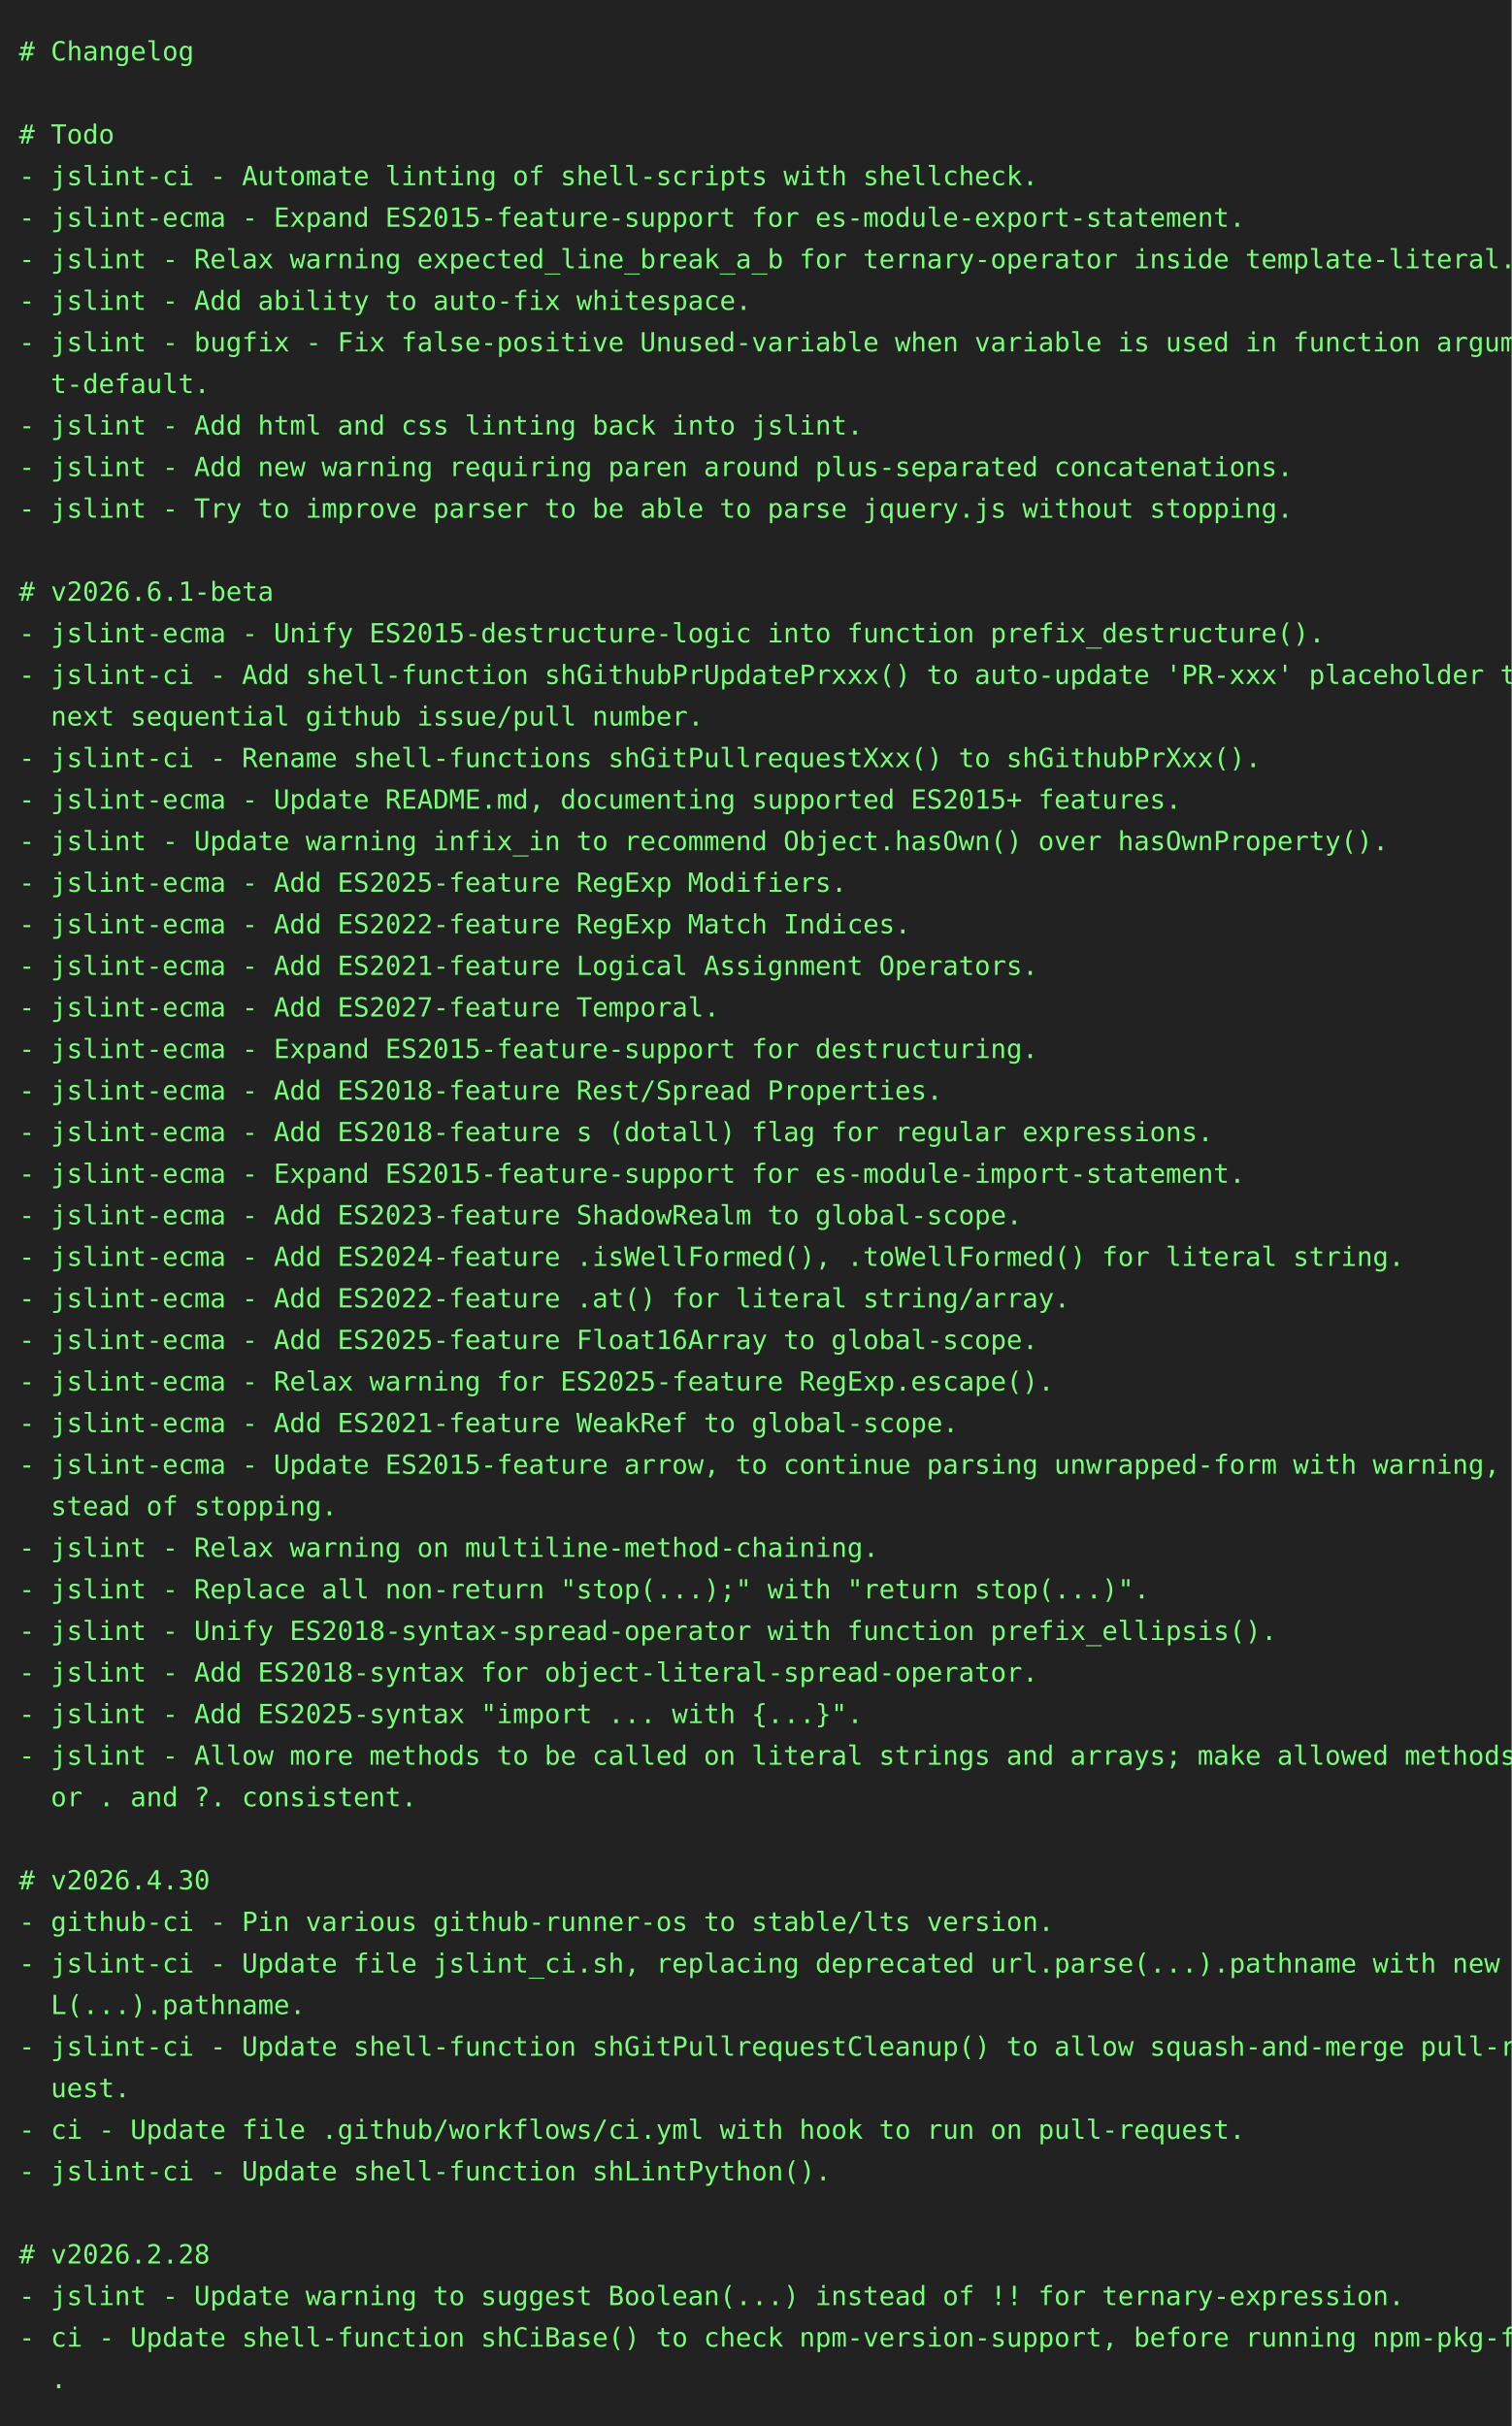
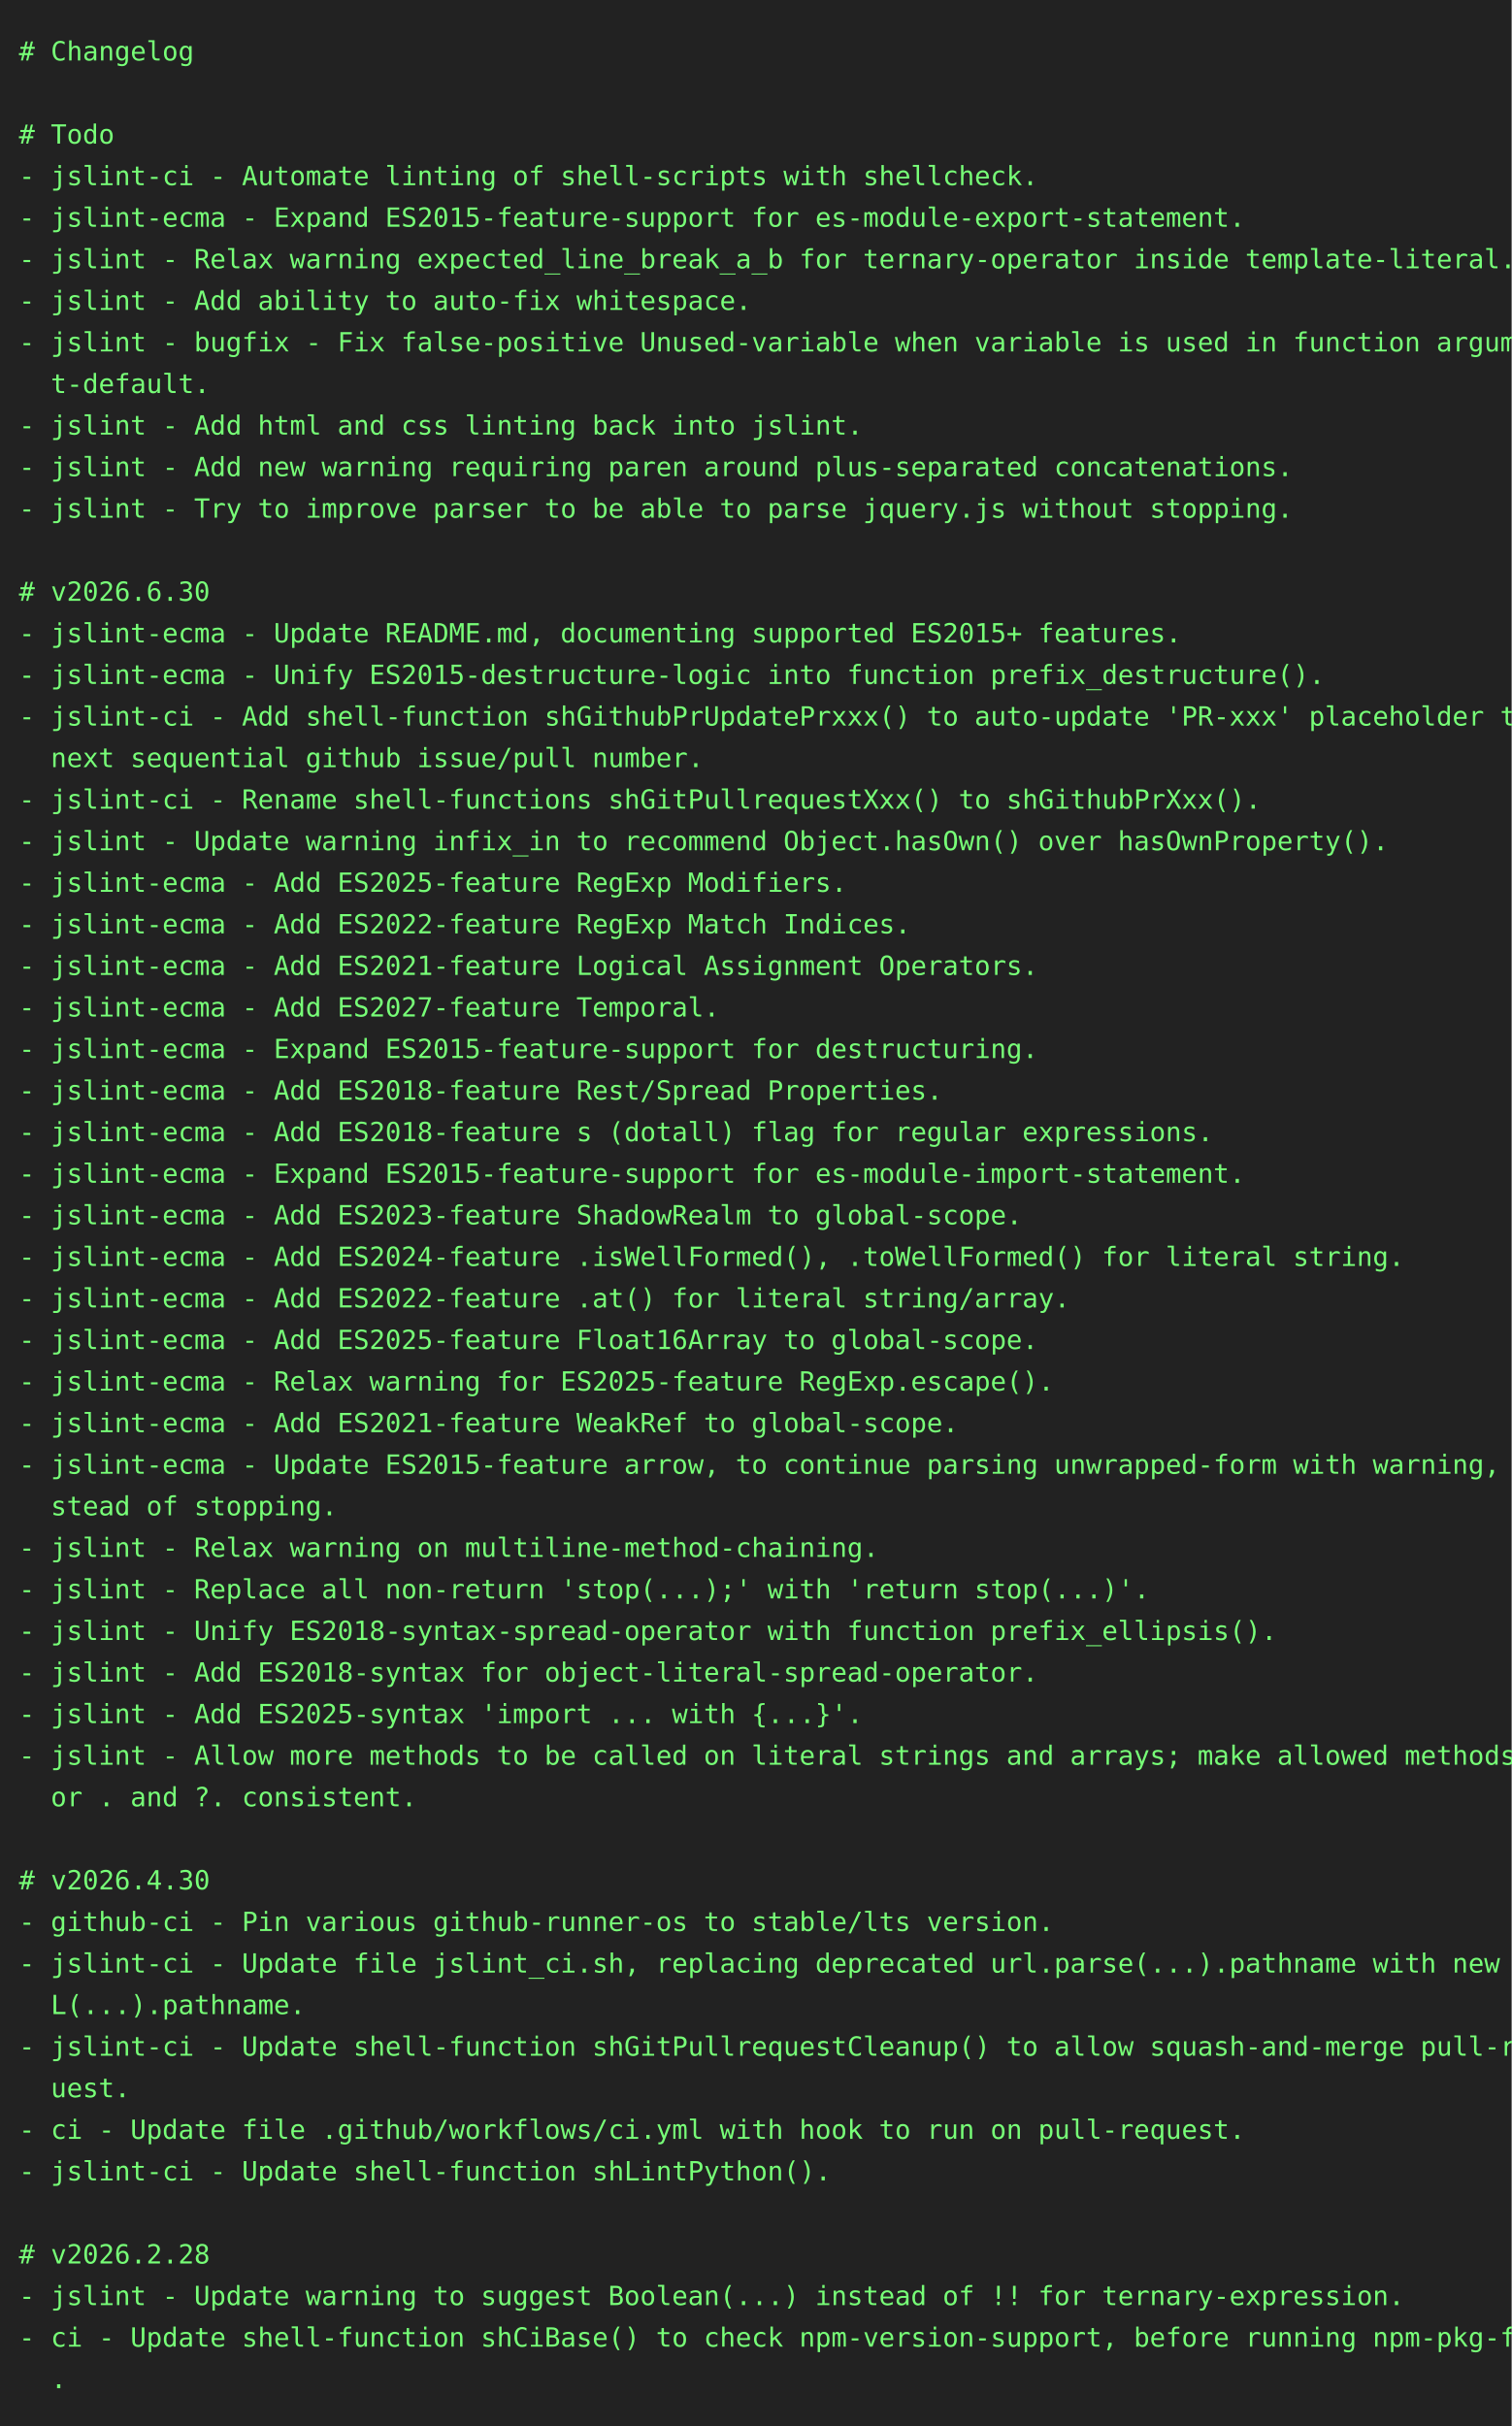
<svg xmlns="http://www.w3.org/2000/svg" height="1284" width="800">
  <rect height="1284" fill="#222" width="800" />
  <text fill="#7f7" font-family="consolas, menlo, monospace" font-size="14" xml:space="preserve">
    <tspan lengthAdjust="spacingAndGlyphs" textLength="768" x="10" y="32"># Changelog                                                                                      </tspan>
    <tspan lengthAdjust="spacingAndGlyphs" textLength="768" x="10" y="54">                                                                                                 </tspan>
    <tspan lengthAdjust="spacingAndGlyphs" textLength="768" x="10" y="76"># Todo                                                                                           </tspan>
    <tspan lengthAdjust="spacingAndGlyphs" textLength="768" x="10" y="98">- jslint-ci - Automate linting of shell-scripts with shellcheck.                                 </tspan>
    <tspan lengthAdjust="spacingAndGlyphs" textLength="768" x="10" y="120">- jslint-ecma - Expand ES2015-feature-support for es-module-export-statement.                    </tspan>
    <tspan lengthAdjust="spacingAndGlyphs" textLength="768" x="10" y="142">- jslint - Relax warning expected_line_break_a_b for ternary-operator inside template-literal.   </tspan>
    <tspan lengthAdjust="spacingAndGlyphs" textLength="768" x="10" y="164">- jslint - Add ability to auto-fix whitespace.                                                   </tspan>
    <tspan lengthAdjust="spacingAndGlyphs" textLength="768" x="10" y="186">- jslint - bugfix - Fix false-positive Unused-variable when variable is used in function argumen\</tspan>
    <tspan lengthAdjust="spacingAndGlyphs" textLength="768" x="10" y="208">  t-default.                                                                                     </tspan>
    <tspan lengthAdjust="spacingAndGlyphs" textLength="768" x="10" y="230">- jslint - Add html and css linting back into jslint.                                            </tspan>
    <tspan lengthAdjust="spacingAndGlyphs" textLength="768" x="10" y="252">- jslint - Add new warning requiring paren around plus-separated concatenations.                 </tspan>
    <tspan lengthAdjust="spacingAndGlyphs" textLength="768" x="10" y="274">- jslint - Try to improve parser to be able to parse jquery.js without stopping.                 </tspan>
    <tspan lengthAdjust="spacingAndGlyphs" textLength="768" x="10" y="296">                                                                                                 </tspan>
-     <tspan lengthAdjust="spacingAndGlyphs" textLength="768" x="10" y="318"># v2026.6.1-beta                                                                                 </tspan>
-     <tspan lengthAdjust="spacingAndGlyphs" textLength="768" x="10" y="340">- jslint-ecma - Unify ES2015-destructure-logic into function prefix_destructure().               </tspan>
-     <tspan lengthAdjust="spacingAndGlyphs" textLength="768" x="10" y="362">- jslint-ci - Add shell-function shGithubPrUpdatePrxxx() to auto-update 'PR-xxx' placeholder to \</tspan>
-     <tspan lengthAdjust="spacingAndGlyphs" textLength="768" x="10" y="384">  next sequential github issue/pull number.                                                      </tspan>
-     <tspan lengthAdjust="spacingAndGlyphs" textLength="768" x="10" y="406">- jslint-ci - Rename shell-functions shGitPullrequestXxx() to shGithubPrXxx().                   </tspan>
-     <tspan lengthAdjust="spacingAndGlyphs" textLength="768" x="10" y="428">- jslint-ecma - Update README.md, documenting supported ES2015+ features.                        </tspan>
+     <tspan lengthAdjust="spacingAndGlyphs" textLength="768" x="10" y="318"># v2026.6.30                                                                                     </tspan>
+     <tspan lengthAdjust="spacingAndGlyphs" textLength="768" x="10" y="340">- jslint-ecma - Update README.md, documenting supported ES2015+ features.                        </tspan>
+     <tspan lengthAdjust="spacingAndGlyphs" textLength="768" x="10" y="362">- jslint-ecma - Unify ES2015-destructure-logic into function prefix_destructure().               </tspan>
+     <tspan lengthAdjust="spacingAndGlyphs" textLength="768" x="10" y="384">- jslint-ci - Add shell-function shGithubPrUpdatePrxxx() to auto-update 'PR-xxx' placeholder to \</tspan>
+     <tspan lengthAdjust="spacingAndGlyphs" textLength="768" x="10" y="406">  next sequential github issue/pull number.                                                      </tspan>
+     <tspan lengthAdjust="spacingAndGlyphs" textLength="768" x="10" y="428">- jslint-ci - Rename shell-functions shGitPullrequestXxx() to shGithubPrXxx().                   </tspan>
    <tspan lengthAdjust="spacingAndGlyphs" textLength="768" x="10" y="450">- jslint - Update warning infix_in to recommend Object.hasOwn() over hasOwnProperty().           </tspan>
    <tspan lengthAdjust="spacingAndGlyphs" textLength="768" x="10" y="472">- jslint-ecma - Add ES2025-feature RegExp Modifiers.                                             </tspan>
    <tspan lengthAdjust="spacingAndGlyphs" textLength="768" x="10" y="494">- jslint-ecma - Add ES2022-feature RegExp Match Indices.                                         </tspan>
    <tspan lengthAdjust="spacingAndGlyphs" textLength="768" x="10" y="516">- jslint-ecma - Add ES2021-feature Logical Assignment Operators.                                 </tspan>
    <tspan lengthAdjust="spacingAndGlyphs" textLength="768" x="10" y="538">- jslint-ecma - Add ES2027-feature Temporal.                                                     </tspan>
    <tspan lengthAdjust="spacingAndGlyphs" textLength="768" x="10" y="560">- jslint-ecma - Expand ES2015-feature-support for destructuring.                                 </tspan>
    <tspan lengthAdjust="spacingAndGlyphs" textLength="768" x="10" y="582">- jslint-ecma - Add ES2018-feature Rest/Spread Properties.                                       </tspan>
    <tspan lengthAdjust="spacingAndGlyphs" textLength="768" x="10" y="604">- jslint-ecma - Add ES2018-feature s (dotall) flag for regular expressions.                      </tspan>
    <tspan lengthAdjust="spacingAndGlyphs" textLength="768" x="10" y="626">- jslint-ecma - Expand ES2015-feature-support for es-module-import-statement.                    </tspan>
    <tspan lengthAdjust="spacingAndGlyphs" textLength="768" x="10" y="648">- jslint-ecma - Add ES2023-feature ShadowRealm to global-scope.                                  </tspan>
    <tspan lengthAdjust="spacingAndGlyphs" textLength="768" x="10" y="670">- jslint-ecma - Add ES2024-feature .isWellFormed(), .toWellFormed() for literal string.          </tspan>
    <tspan lengthAdjust="spacingAndGlyphs" textLength="768" x="10" y="692">- jslint-ecma - Add ES2022-feature .at() for literal string/array.                               </tspan>
    <tspan lengthAdjust="spacingAndGlyphs" textLength="768" x="10" y="714">- jslint-ecma - Add ES2025-feature Float16Array to global-scope.                                 </tspan>
    <tspan lengthAdjust="spacingAndGlyphs" textLength="768" x="10" y="736">- jslint-ecma - Relax warning for ES2025-feature RegExp.escape().                                </tspan>
    <tspan lengthAdjust="spacingAndGlyphs" textLength="768" x="10" y="758">- jslint-ecma - Add ES2021-feature WeakRef to global-scope.                                      </tspan>
    <tspan lengthAdjust="spacingAndGlyphs" textLength="768" x="10" y="780">- jslint-ecma - Update ES2015-feature arrow, to continue parsing unwrapped-form with warning, in\</tspan>
    <tspan lengthAdjust="spacingAndGlyphs" textLength="768" x="10" y="802">  stead of stopping.                                                                             </tspan>
    <tspan lengthAdjust="spacingAndGlyphs" textLength="768" x="10" y="824">- jslint - Relax warning on multiline-method-chaining.                                           </tspan>
-     <tspan lengthAdjust="spacingAndGlyphs" textLength="768" x="10" y="846">- jslint - Replace all non-return "stop(...);" with "return stop(...)".                          </tspan>
+     <tspan lengthAdjust="spacingAndGlyphs" textLength="768" x="10" y="846">- jslint - Replace all non-return 'stop(...);' with 'return stop(...)'.                          </tspan>
    <tspan lengthAdjust="spacingAndGlyphs" textLength="768" x="10" y="868">- jslint - Unify ES2018-syntax-spread-operator with function prefix_ellipsis().                  </tspan>
    <tspan lengthAdjust="spacingAndGlyphs" textLength="768" x="10" y="890">- jslint - Add ES2018-syntax for object-literal-spread-operator.                                 </tspan>
-     <tspan lengthAdjust="spacingAndGlyphs" textLength="768" x="10" y="912">- jslint - Add ES2025-syntax "import ... with {...}".                                            </tspan>
+     <tspan lengthAdjust="spacingAndGlyphs" textLength="768" x="10" y="912">- jslint - Add ES2025-syntax 'import ... with {...}'.                                            </tspan>
    <tspan lengthAdjust="spacingAndGlyphs" textLength="768" x="10" y="934">- jslint - Allow more methods to be called on literal strings and arrays; make allowed methods f\</tspan>
    <tspan lengthAdjust="spacingAndGlyphs" textLength="768" x="10" y="956">  or . and ?. consistent.                                                                        </tspan>
    <tspan lengthAdjust="spacingAndGlyphs" textLength="768" x="10" y="978">                                                                                                 </tspan>
    <tspan lengthAdjust="spacingAndGlyphs" textLength="768" x="10" y="1000"># v2026.4.30                                                                                     </tspan>
    <tspan lengthAdjust="spacingAndGlyphs" textLength="768" x="10" y="1022">- github-ci - Pin various github-runner-os to stable/lts version.                                </tspan>
    <tspan lengthAdjust="spacingAndGlyphs" textLength="768" x="10" y="1044">- jslint-ci - Update file jslint_ci.sh, replacing deprecated url.parse(...).pathname with new UR\</tspan>
    <tspan lengthAdjust="spacingAndGlyphs" textLength="768" x="10" y="1066">  L(...).pathname.                                                                               </tspan>
    <tspan lengthAdjust="spacingAndGlyphs" textLength="768" x="10" y="1088">- jslint-ci - Update shell-function shGitPullrequestCleanup() to allow squash-and-merge pull-req\</tspan>
    <tspan lengthAdjust="spacingAndGlyphs" textLength="768" x="10" y="1110">  uest.                                                                                          </tspan>
    <tspan lengthAdjust="spacingAndGlyphs" textLength="768" x="10" y="1132">- ci - Update file .github/workflows/ci.yml with hook to run on pull-request.                    </tspan>
    <tspan lengthAdjust="spacingAndGlyphs" textLength="768" x="10" y="1154">- jslint-ci - Update shell-function shLintPython().                                              </tspan>
    <tspan lengthAdjust="spacingAndGlyphs" textLength="768" x="10" y="1176">                                                                                                 </tspan>
    <tspan lengthAdjust="spacingAndGlyphs" textLength="768" x="10" y="1198"># v2026.2.28                                                                                     </tspan>
    <tspan lengthAdjust="spacingAndGlyphs" textLength="768" x="10" y="1220">- jslint - Update warning to suggest Boolean(...) instead of !! for ternary-expression.          </tspan>
    <tspan lengthAdjust="spacingAndGlyphs" textLength="768" x="10" y="1242">- ci - Update shell-function shCiBase() to check npm-version-support, before running npm-pkg-fix\</tspan>
    <tspan lengthAdjust="spacingAndGlyphs" textLength="768" x="10" y="1264">  .                                                                                              </tspan>
  </text>
</svg>
